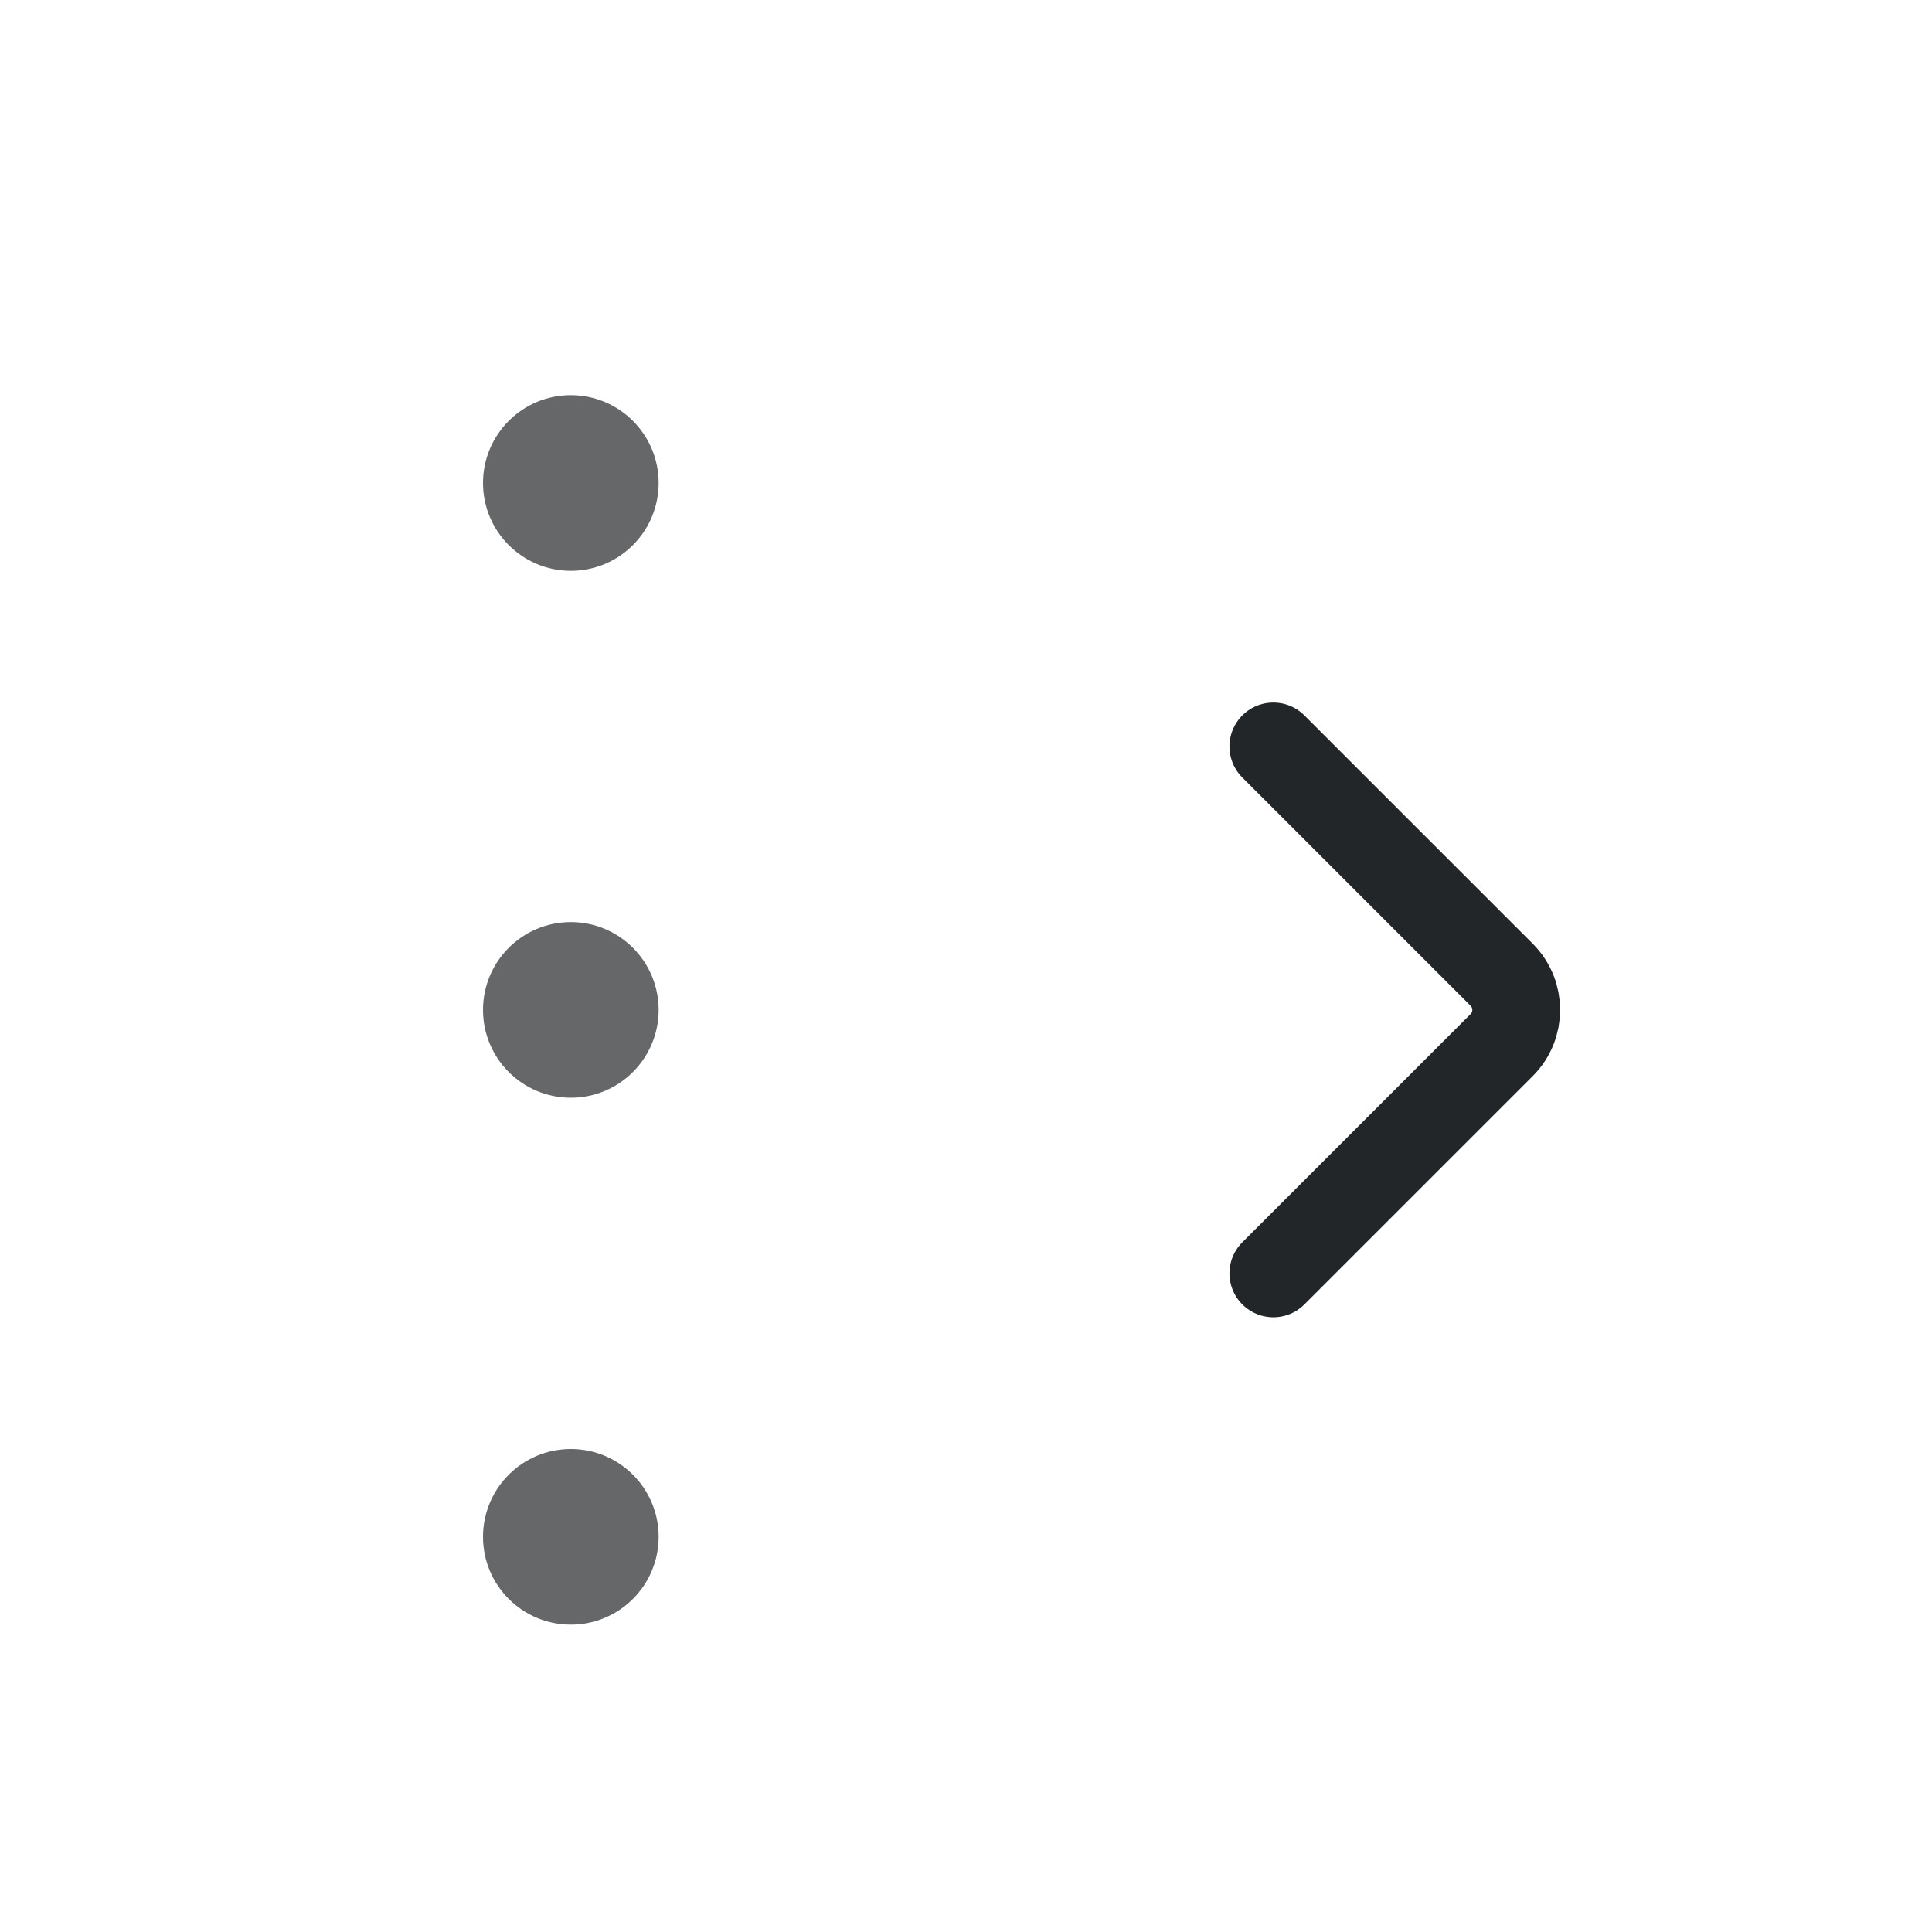
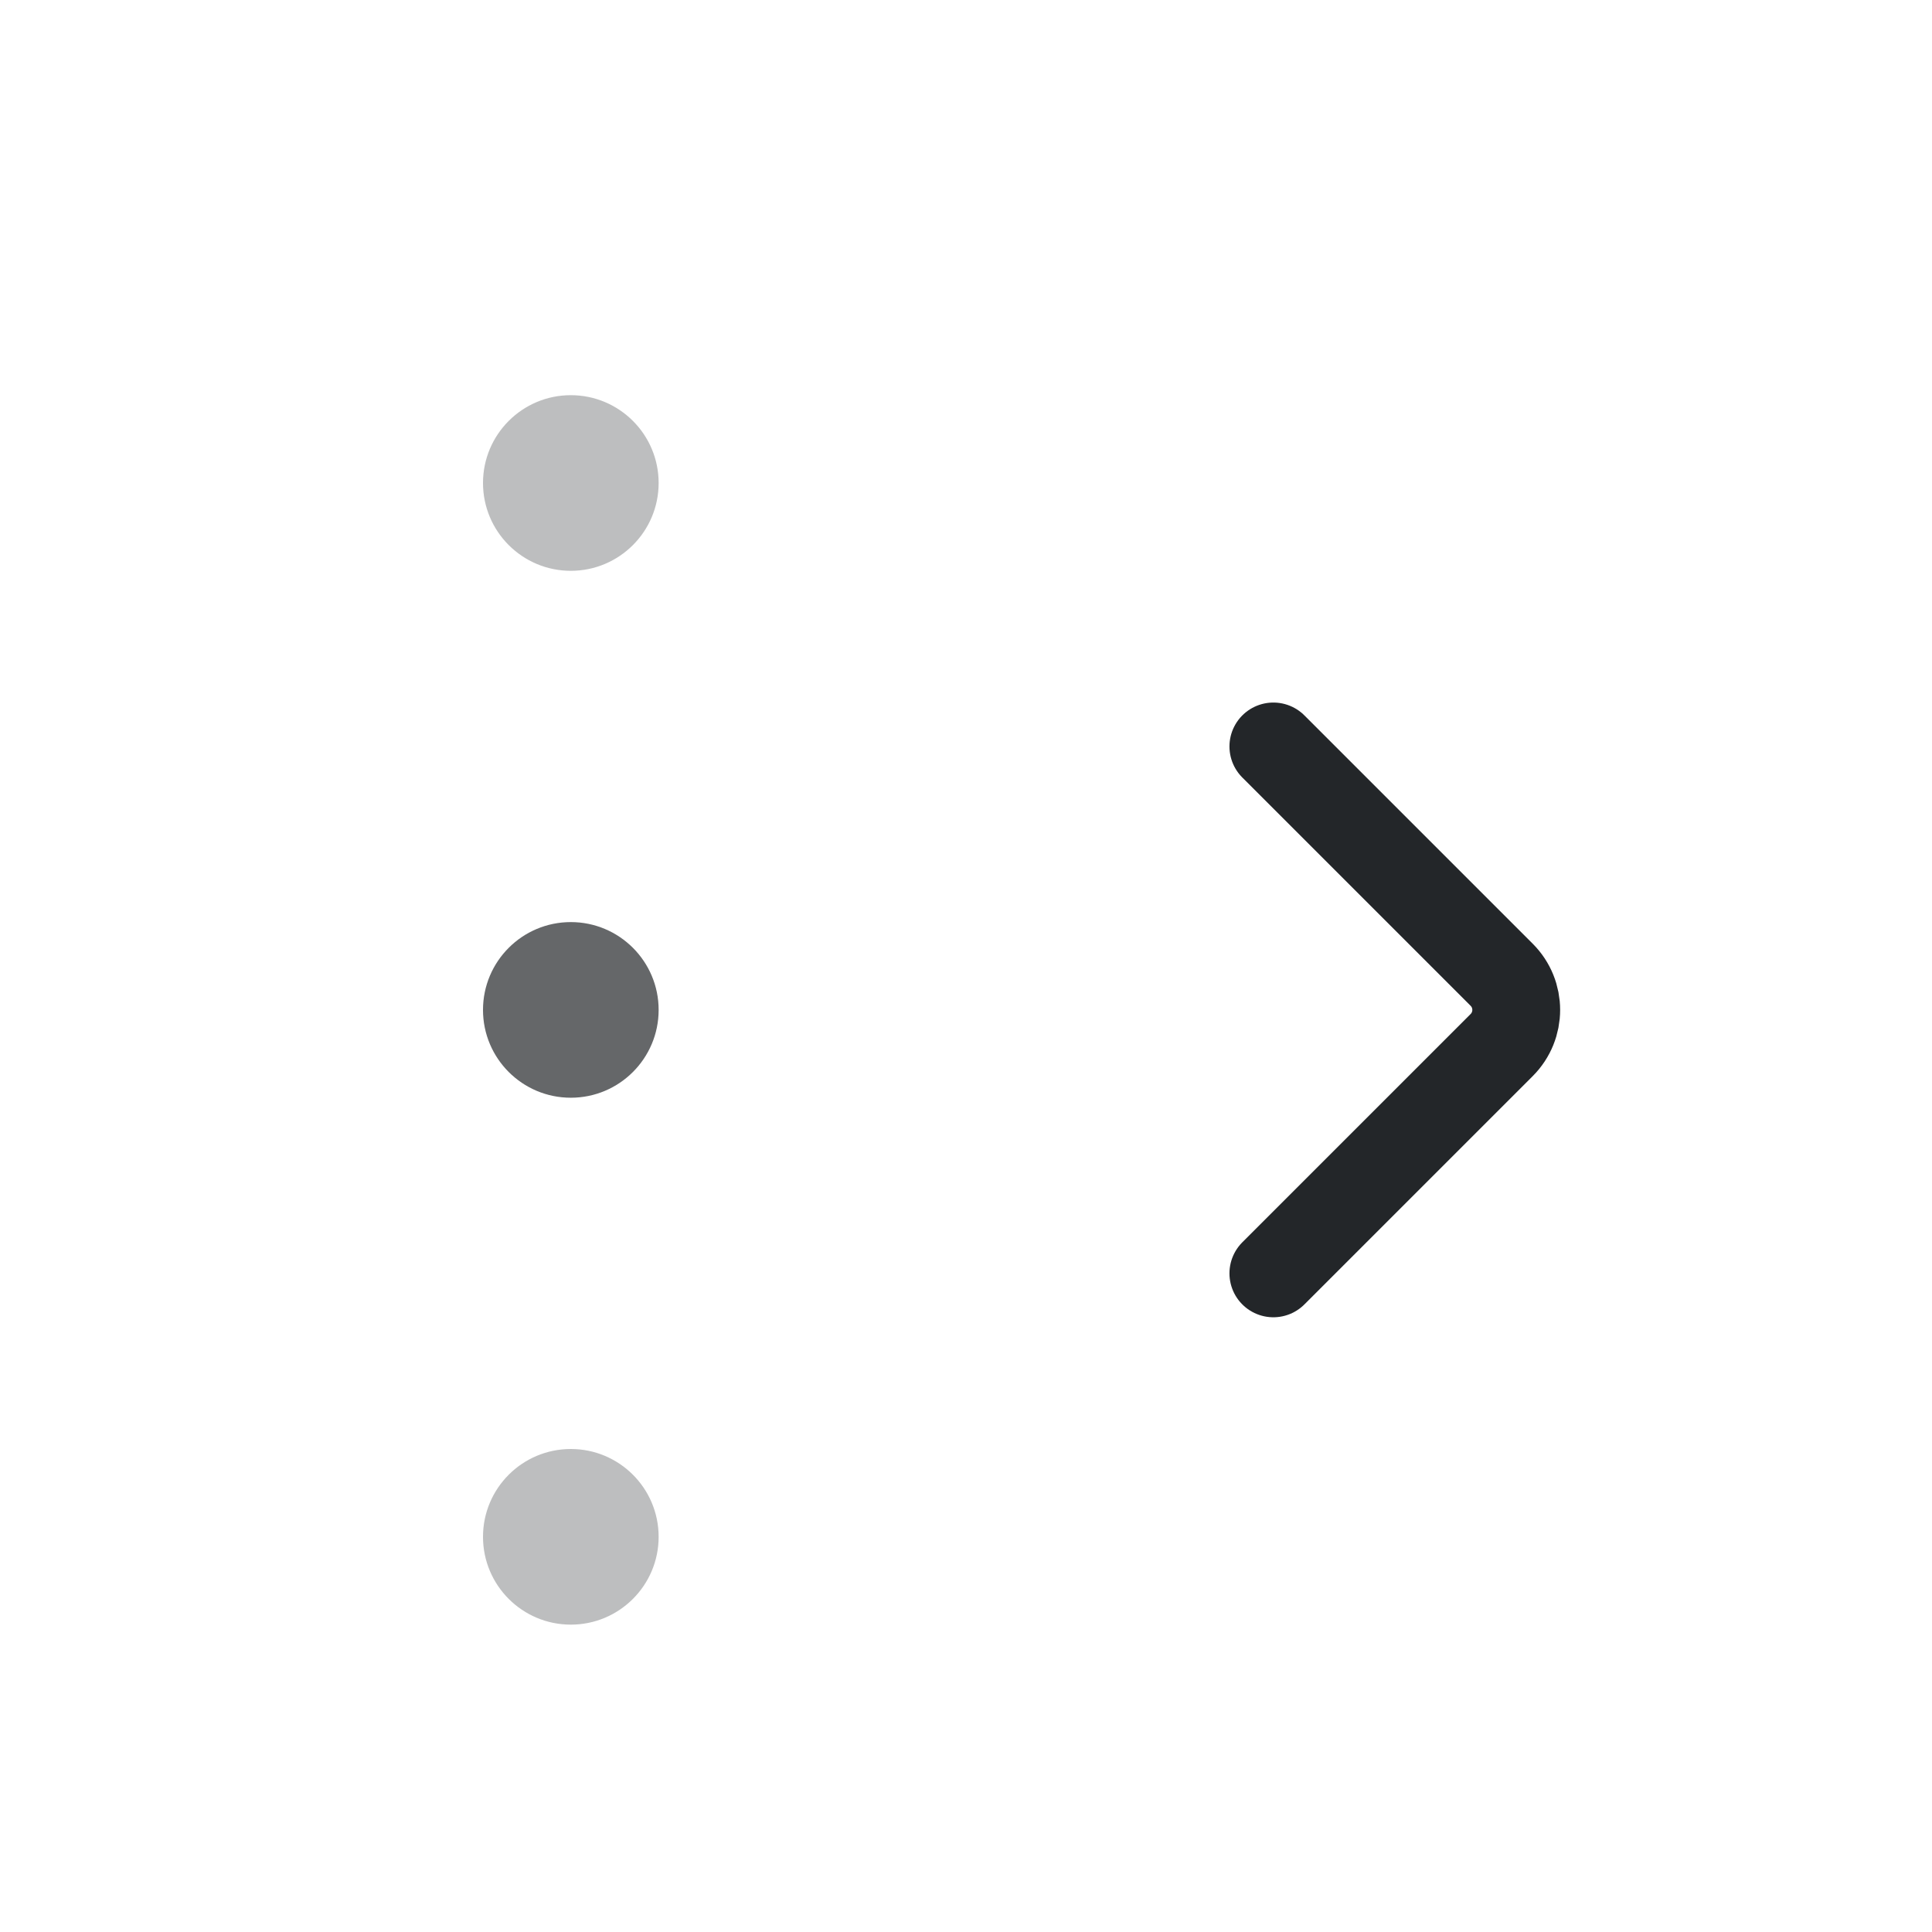
<svg xmlns="http://www.w3.org/2000/svg" width="22" height="22" viewBox="0 0 22 22">
  <defs>
    <style id="current-color-scheme">.ColorScheme-Text{color:#232629}</style>
  </defs>
  <g transform="matrix(-1 0 0 1 22 0)">
    <path class="ColorScheme-Text" d="M7.5 8.5l-2.6 2.6a.566 .566 0 0 0 0 .8l2.6 2.6" fill="none" stroke="currentColor" stroke-width="1" stroke-linecap="round" stroke-linejoin="round" />
-     <circle class="ColorScheme-Text" fill="currentColor" cx="15.5" cy="5.5" r="1" opacity=".7" />
+     <circle class="ColorScheme-Text" fill="currentColor" cx="15.5" cy="5.5" r="1" opacity=".3" />
    <circle class="ColorScheme-Text" fill="currentColor" cx="15.5" cy="11.5" r="1" opacity=".7" />
-     <circle class="ColorScheme-Text" fill="currentColor" cx="15.5" cy="17.5" r="1" opacity=".7" />
+     <circle class="ColorScheme-Text" fill="currentColor" cx="15.5" cy="17.5" r="1" opacity=".3" />
  </g>
</svg>
